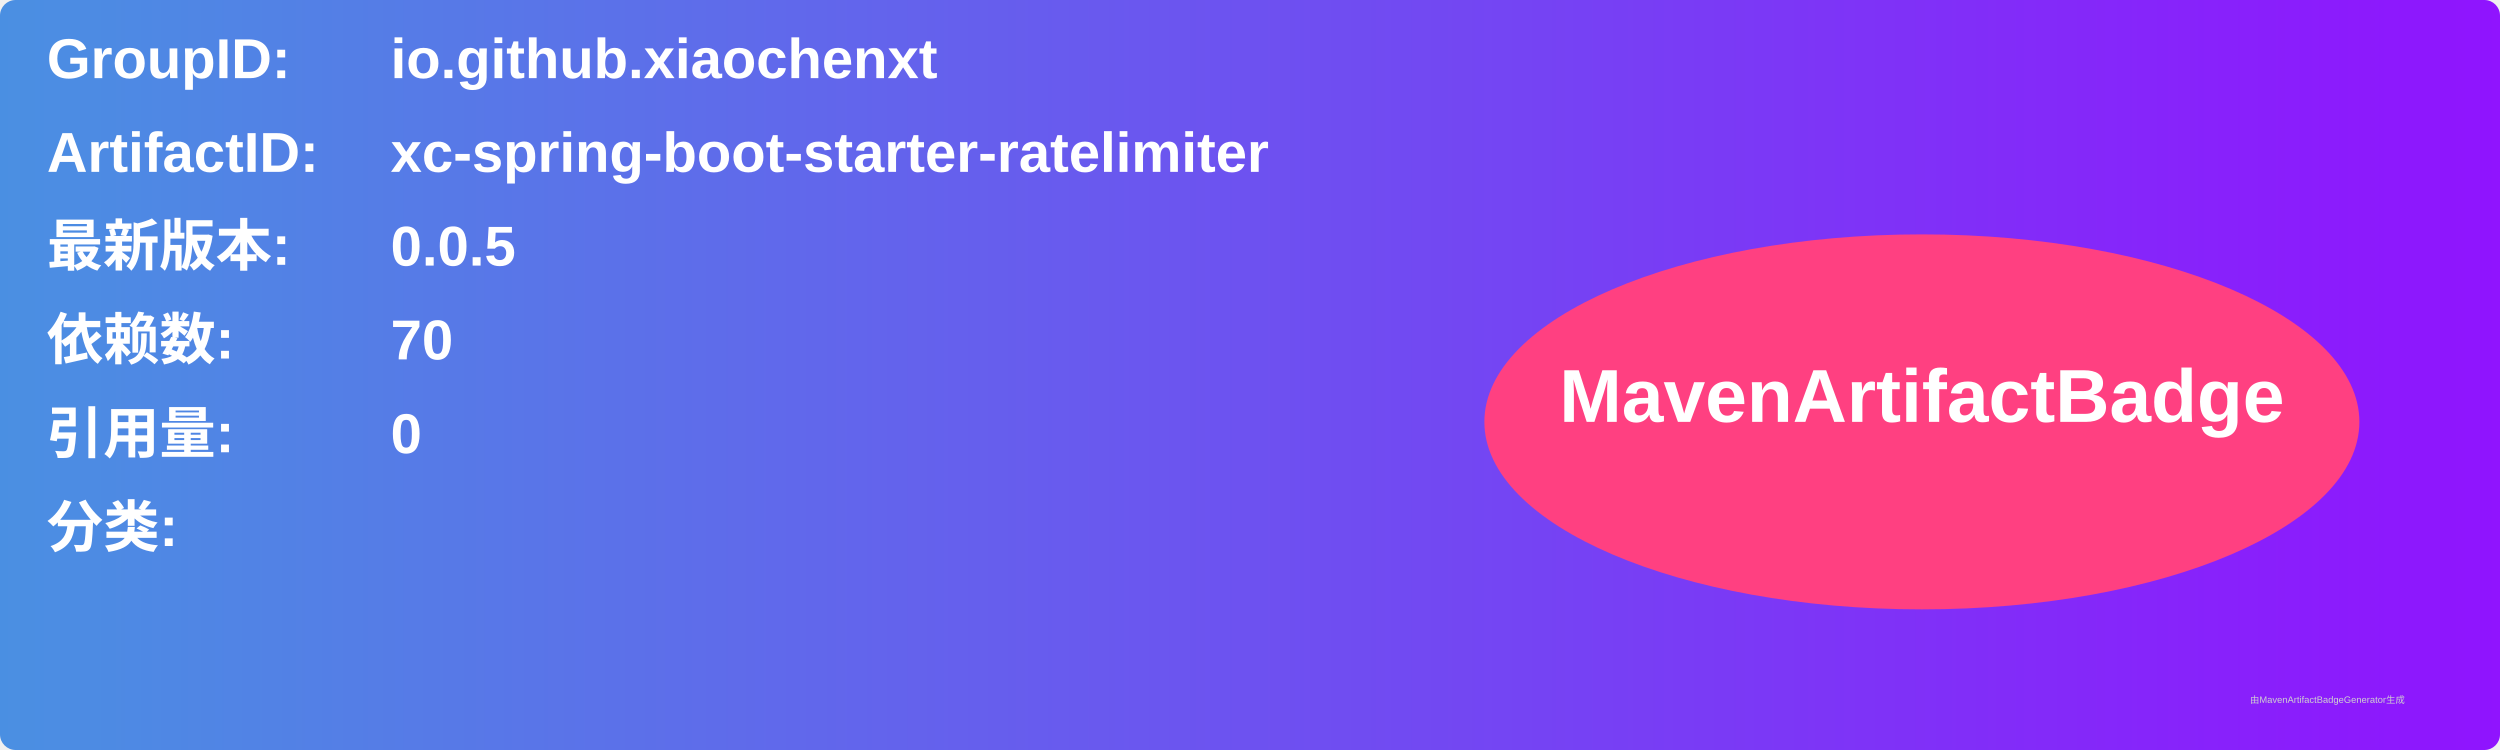
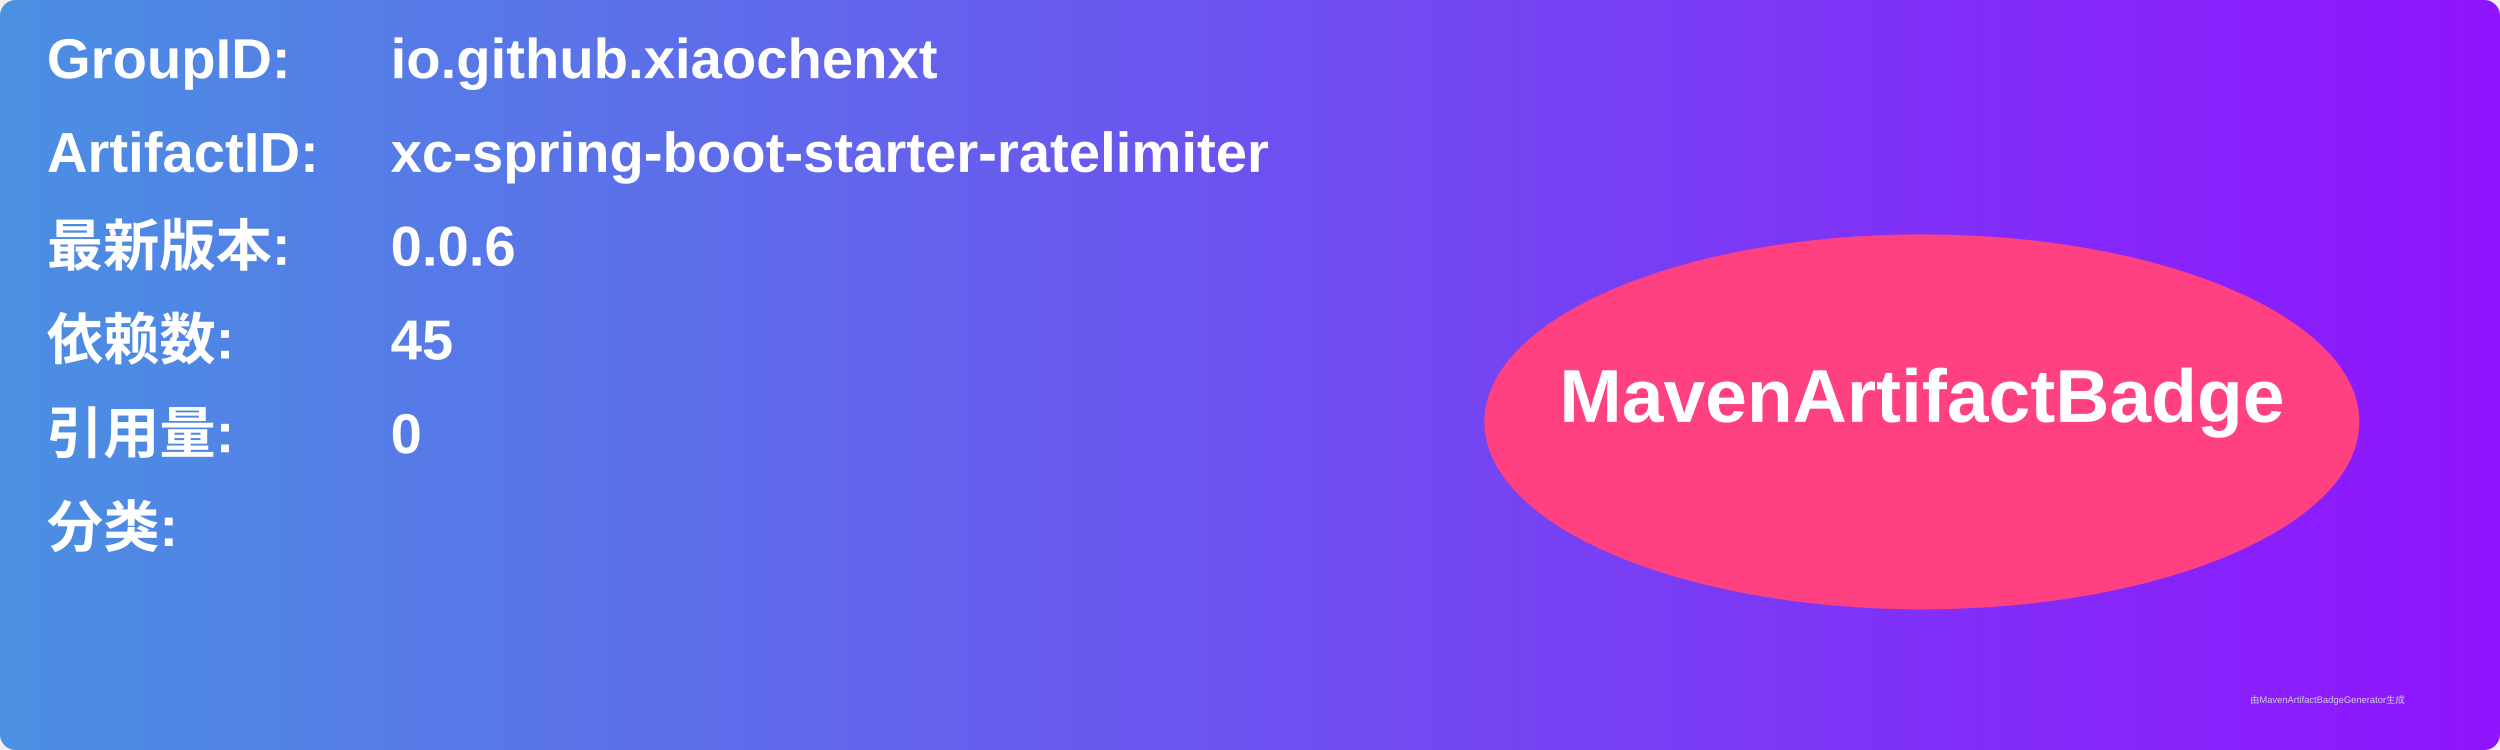
<svg xmlns="http://www.w3.org/2000/svg" width="800" height="240" viewBox="0 0 800 240">
  <linearGradient id="grad" x1="0%" y1="0%" x2="100%" y2="0%">
    <stop offset="0%" stop-color="#4a90e2" />
    <stop offset="100%" stop-color="#9013fe" />
  </linearGradient>
  <rect width="100%" height="100%" rx="5" ry="5" fill="url(#grad)" />
  <g transform="translate(15, 15)">
    <text x="0" y="10" font-family="Arial" font-size="18" fill="white" font-weight="bold" width="260">GroupID:</text>
    <text x="110" y="10" font-family="Arial" font-size="18" fill="white" font-weight="bold" width="460">io.github.xiaochenxt</text>
    <text x="0" y="40" font-family="Arial" font-size="18" fill="white" font-weight="bold" width="260">ArtifactID:</text>
    <text x="110" y="40" font-family="Arial" font-size="18" fill="white" font-weight="bold" width="460">xc-spring-boot-starter-ratelimiter</text>
    <text x="0" y="70" font-family="Arial" font-size="18" fill="white" font-weight="bold">最新版本:</text>
    <text x="110" y="70" font-family="Arial" font-size="18" fill="white" font-weight="bold">
-       <tspan font-weight="bold">0.0.5</tspan>
+       <tspan font-weight="bold">0.0.6</tspan>
    </text>
    <text x="0" y="100" font-family="Arial" font-size="18" fill="white" font-weight="bold">依赖数: </text>
    <text x="110" y="100" font-family="Arial" font-size="18" fill="white">
-       <tspan font-weight="bold">70</tspan>
+       <tspan font-weight="bold">45</tspan>
    </text>
    <text x="0" y="130" font-family="Arial" font-size="18" fill="white" font-weight="bold">引用量: </text>
    <text x="110" y="130" font-family="Arial" font-size="18" fill="white">
      <tspan font-weight="bold">0</tspan>
    </text>
    <text x="0" y="160" font-family="Arial" font-size="18" fill="white" font-weight="bold">分类:</text>
    <text x="10" y="190" font-family="Arial" font-size="10" fill="white">
      <tspan font-weight="bold" />
    </text>
    <ellipse cx="600" cy="120" rx="140" ry="60" fill="#ff4081" />
    <text x="600" y="120" text-anchor="middle" font-family="Arial" font-size="24" fill="white" font-weight="bold">MavenArtifactBadge</text>
  </g>
  <text x="720" y="225" font-family="Arial" font-size="3" fill="#d0d0d0">由MavenArtifactBadgeGenerator生成</text>
</svg>
